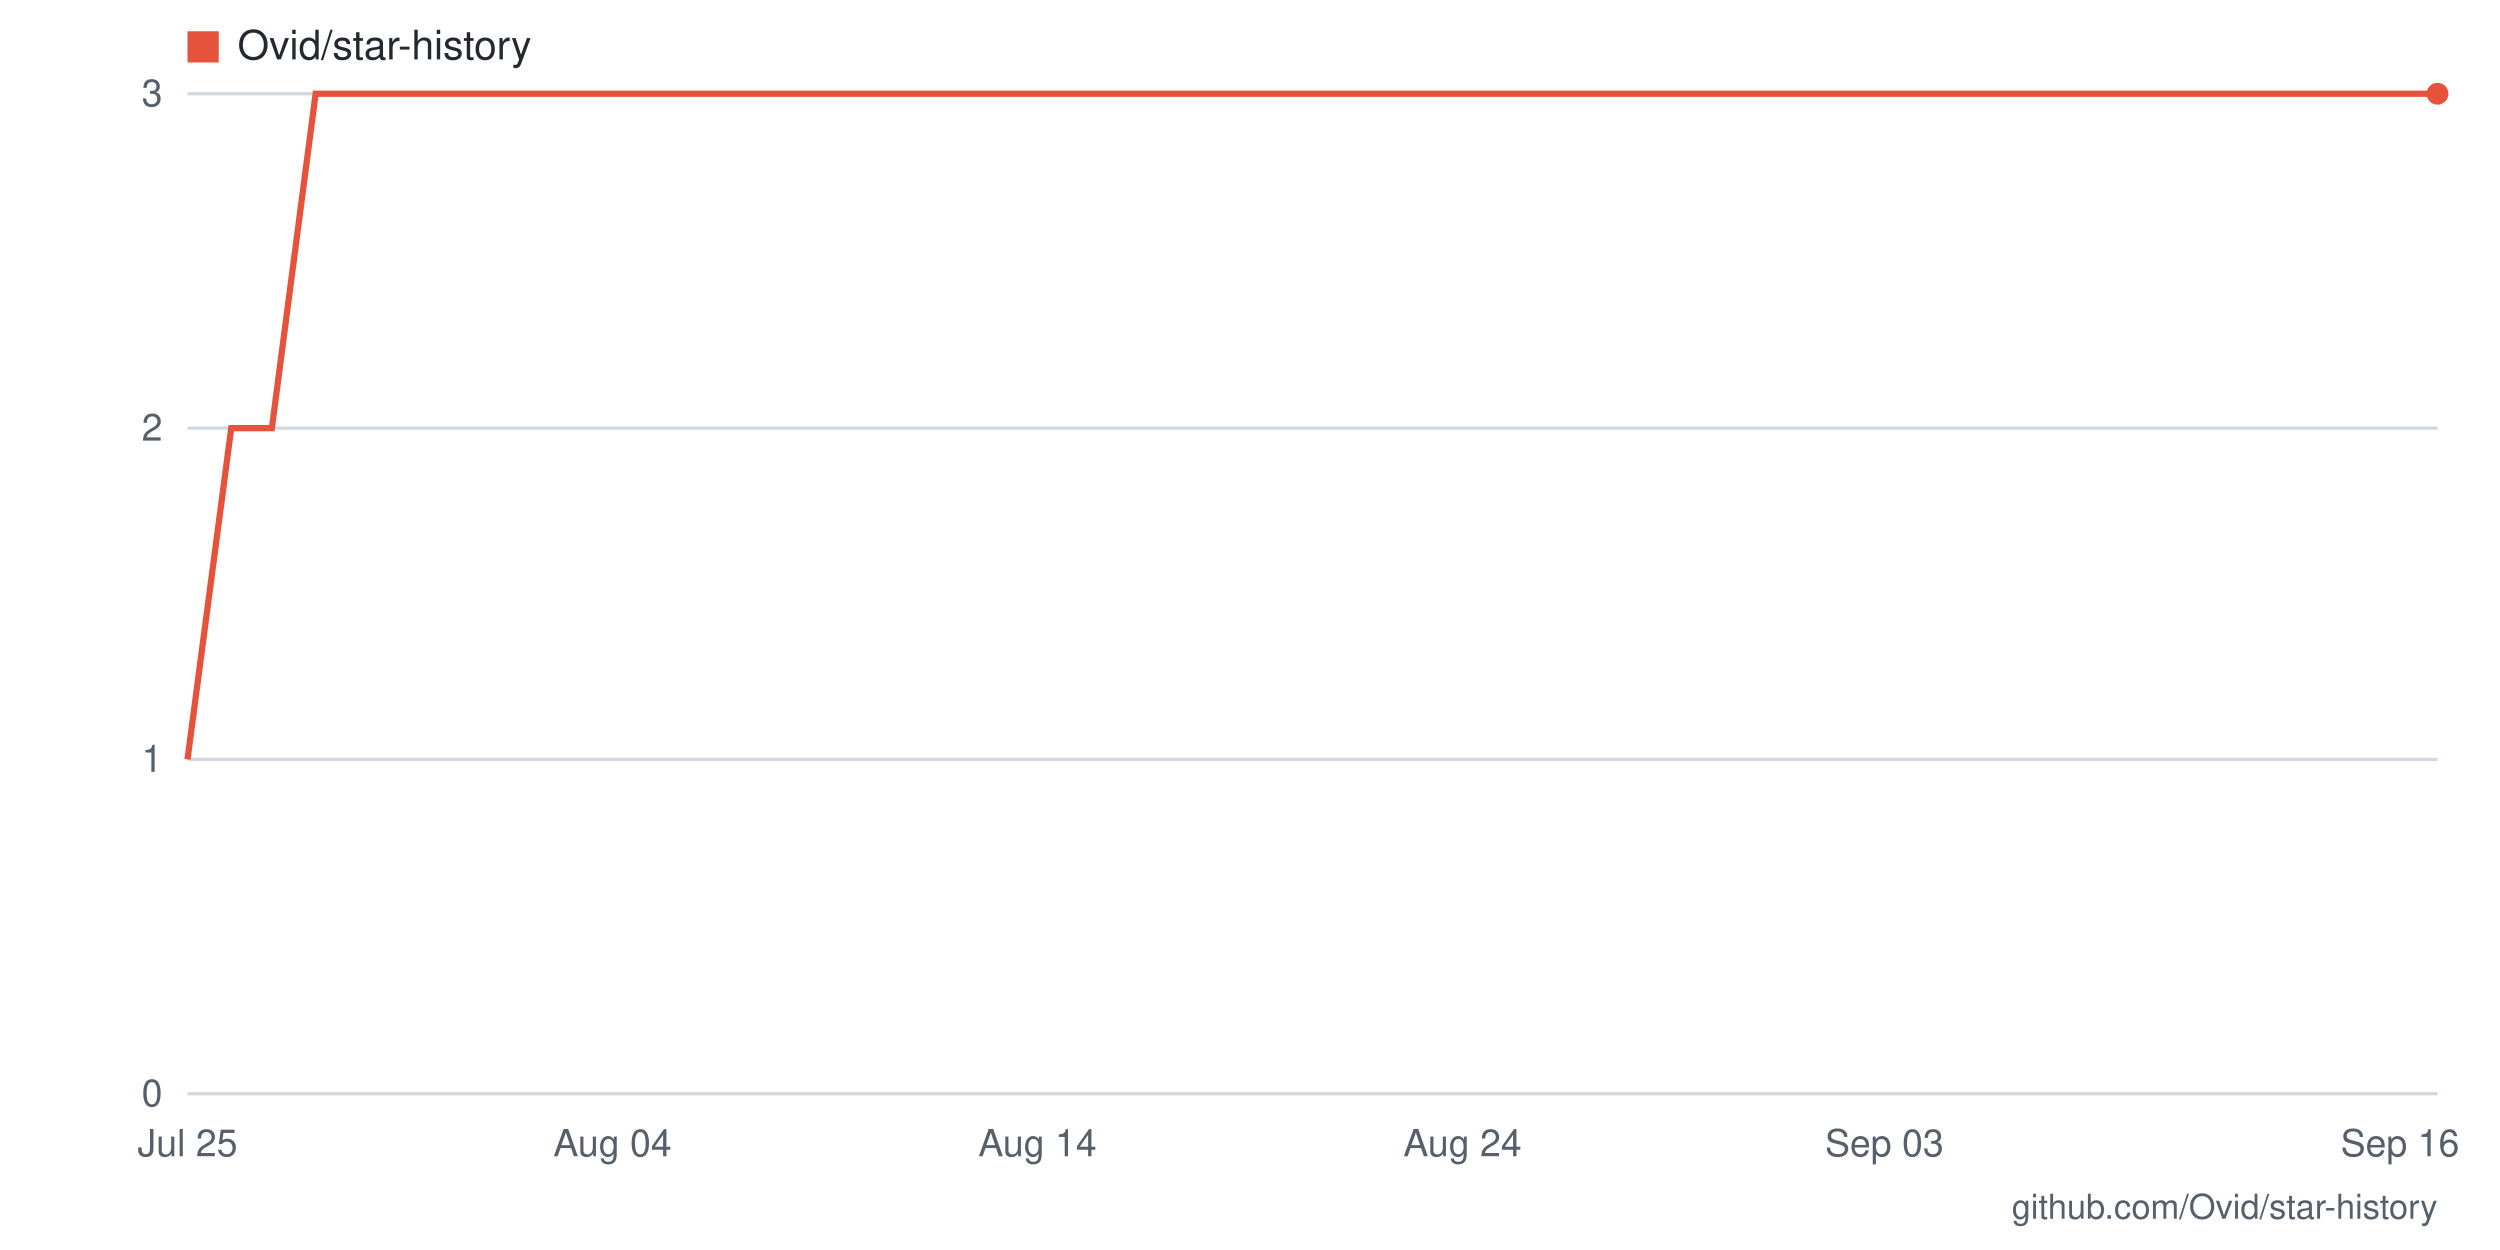
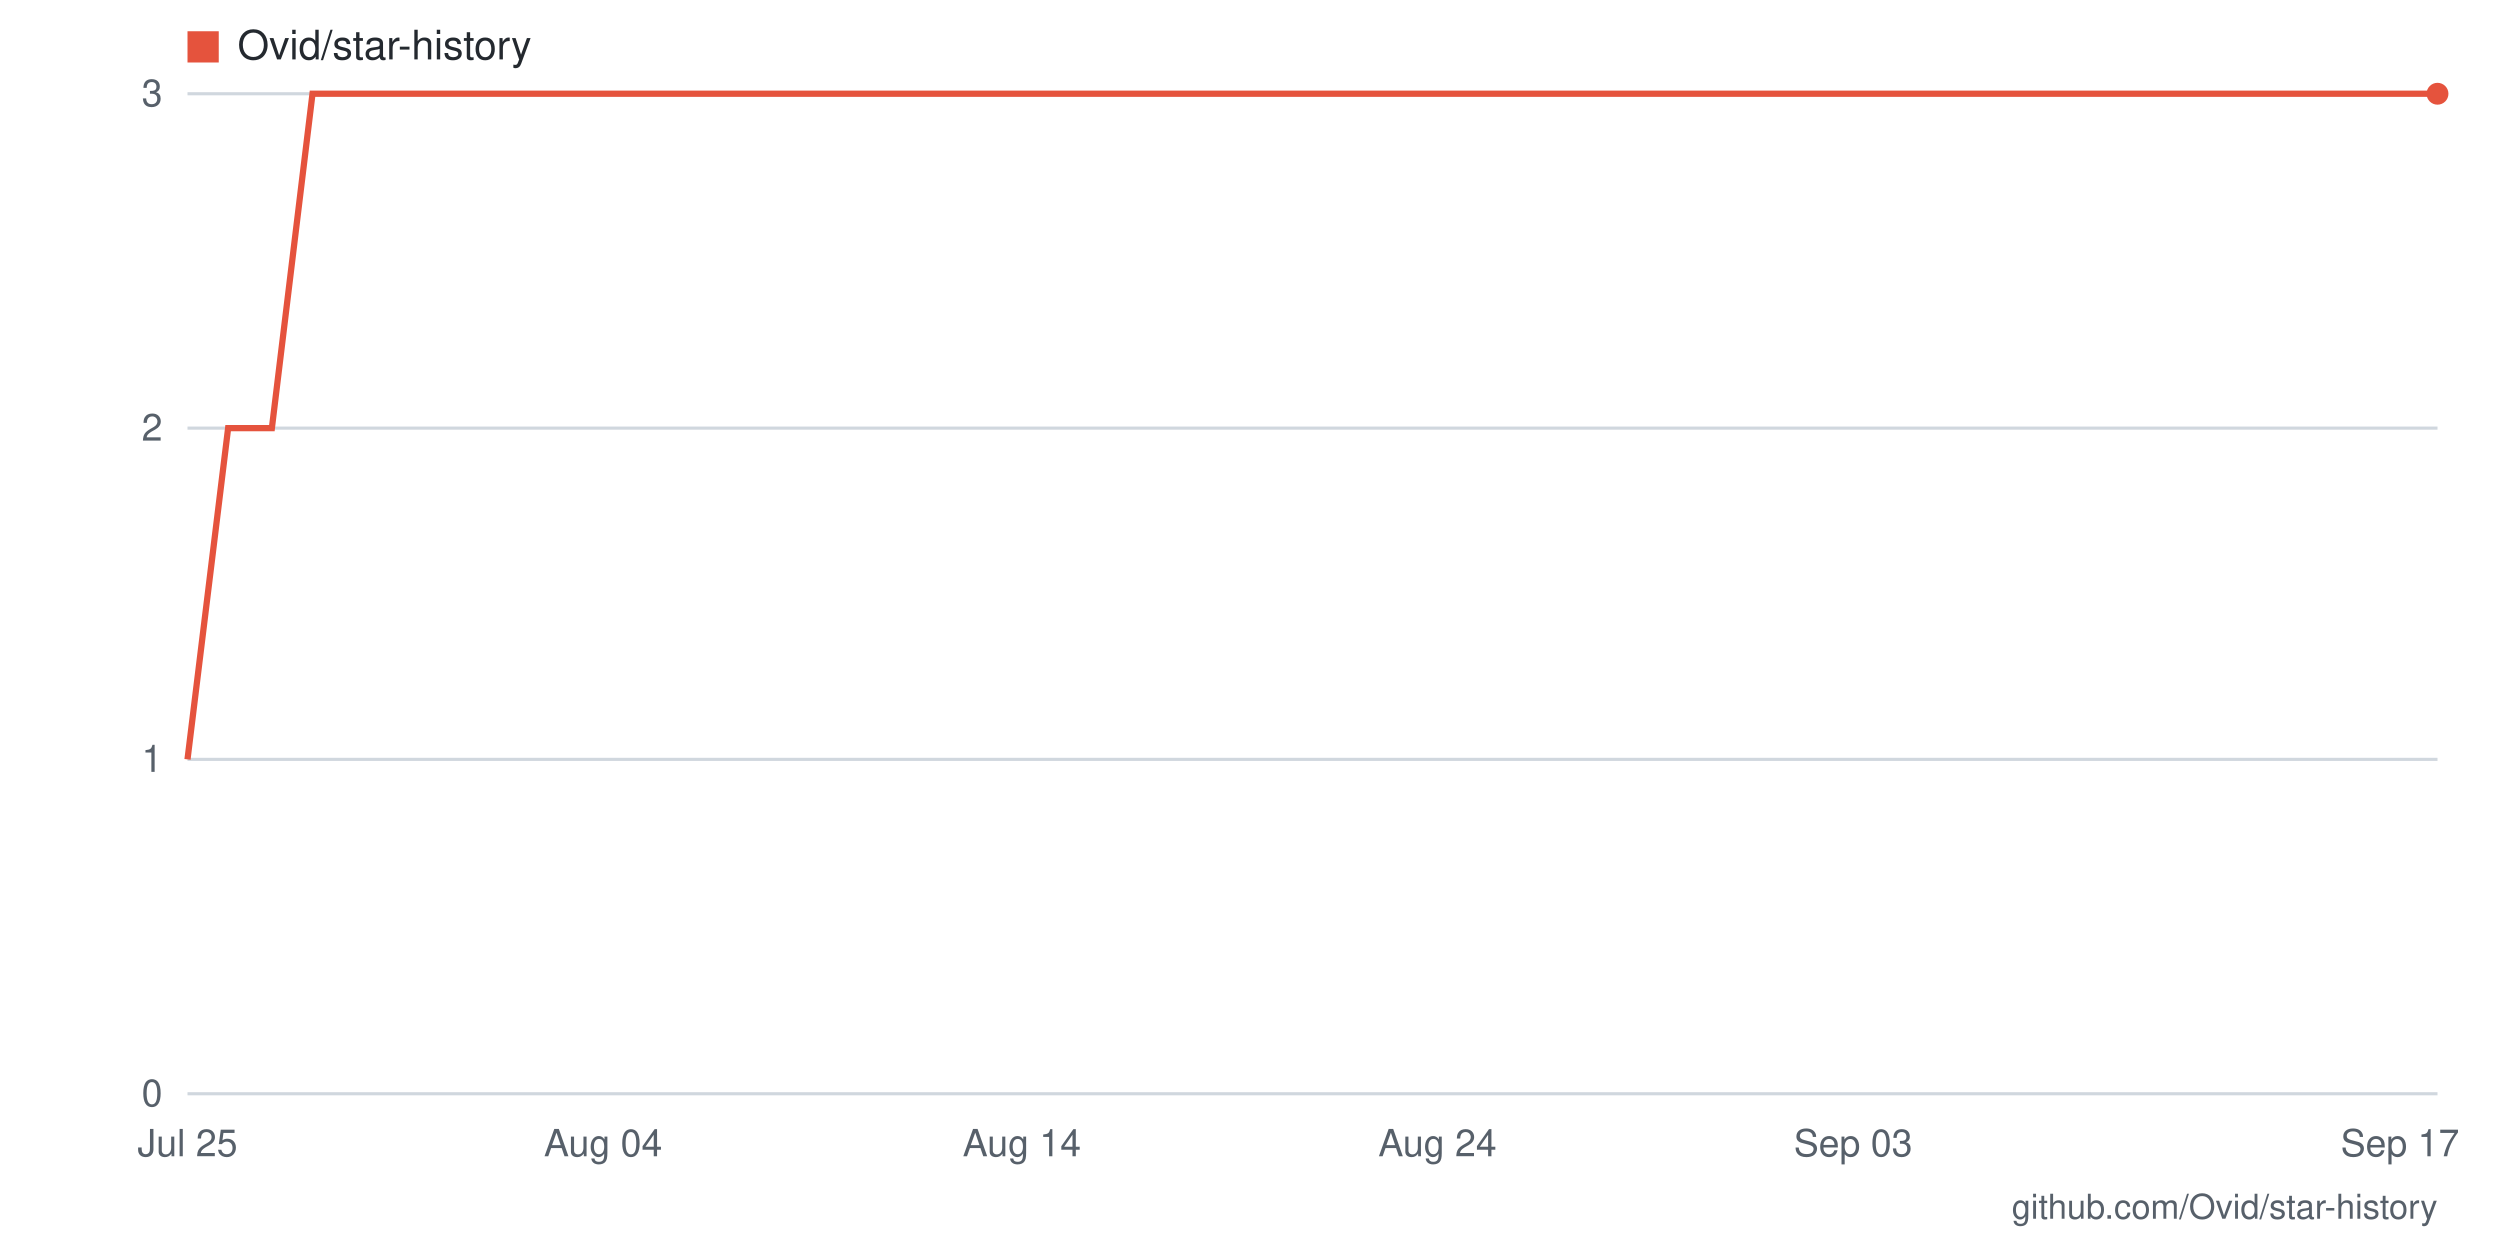
- <svg xmlns="http://www.w3.org/2000/svg" viewBox="0 0 800 400" width="800" height="400" role="img" aria-label="Star history for Ovid/star-history: 3 stars as of 2026-09-16">
+ <svg xmlns="http://www.w3.org/2000/svg" viewBox="0 0 800 400" width="800" height="400" role="img" aria-label="Star history for Ovid/star-history: 3 stars as of 2026-09-17">
  <rect width="800" height="400" fill="#ffffff" />
  <line x1="60" y1="350" x2="780" y2="350" stroke="#d0d7de" stroke-width="1" />
  <text x="52" y="354" text-anchor="end" font-family="-apple-system,BlinkMacSystemFont,'Segoe UI',Helvetica,Arial,sans-serif" font-size="12" fill="#57606a">0</text>
  <line x1="60" y1="243" x2="780" y2="243" stroke="#d0d7de" stroke-width="1" />
  <text x="52" y="247" text-anchor="end" font-family="-apple-system,BlinkMacSystemFont,'Segoe UI',Helvetica,Arial,sans-serif" font-size="12" fill="#57606a">1</text>
  <line x1="60" y1="137" x2="780" y2="137" stroke="#d0d7de" stroke-width="1" />
  <text x="52" y="141" text-anchor="end" font-family="-apple-system,BlinkMacSystemFont,'Segoe UI',Helvetica,Arial,sans-serif" font-size="12" fill="#57606a">2</text>
  <line x1="60" y1="30" x2="780" y2="30" stroke="#d0d7de" stroke-width="1" />
  <text x="52" y="34" text-anchor="end" font-family="-apple-system,BlinkMacSystemFont,'Segoe UI',Helvetica,Arial,sans-serif" font-size="12" fill="#57606a">3</text>
-   <text x="768" y="370" text-anchor="middle" font-family="-apple-system,BlinkMacSystemFont,'Segoe UI',Helvetica,Arial,sans-serif" font-size="12" fill="#57606a">Sep 16</text>
-   <text x="603" y="370" text-anchor="middle" font-family="-apple-system,BlinkMacSystemFont,'Segoe UI',Helvetica,Arial,sans-serif" font-size="12" fill="#57606a">Sep 03</text>
-   <text x="468" y="370" text-anchor="middle" font-family="-apple-system,BlinkMacSystemFont,'Segoe UI',Helvetica,Arial,sans-serif" font-size="12" fill="#57606a">Aug 24</text>
-   <text x="332" y="370" text-anchor="middle" font-family="-apple-system,BlinkMacSystemFont,'Segoe UI',Helvetica,Arial,sans-serif" font-size="12" fill="#57606a">Aug 14</text>
-   <text x="196" y="370" text-anchor="middle" font-family="-apple-system,BlinkMacSystemFont,'Segoe UI',Helvetica,Arial,sans-serif" font-size="12" fill="#57606a">Aug 04</text>
+   <text x="768" y="370" text-anchor="middle" font-family="-apple-system,BlinkMacSystemFont,'Segoe UI',Helvetica,Arial,sans-serif" font-size="12" fill="#57606a">Sep 17</text>
+   <text x="593" y="370" text-anchor="middle" font-family="-apple-system,BlinkMacSystemFont,'Segoe UI',Helvetica,Arial,sans-serif" font-size="12" fill="#57606a">Sep 03</text>
+   <text x="460" y="370" text-anchor="middle" font-family="-apple-system,BlinkMacSystemFont,'Segoe UI',Helvetica,Arial,sans-serif" font-size="12" fill="#57606a">Aug 24</text>
+   <text x="327" y="370" text-anchor="middle" font-family="-apple-system,BlinkMacSystemFont,'Segoe UI',Helvetica,Arial,sans-serif" font-size="12" fill="#57606a">Aug 14</text>
+   <text x="193" y="370" text-anchor="middle" font-family="-apple-system,BlinkMacSystemFont,'Segoe UI',Helvetica,Arial,sans-serif" font-size="12" fill="#57606a">Aug 04</text>
  <text x="60" y="370" text-anchor="middle" font-family="-apple-system,BlinkMacSystemFont,'Segoe UI',Helvetica,Arial,sans-serif" font-size="12" fill="#57606a">Jul 25</text>
-   <polyline fill="none" stroke="#e5533d" stroke-width="2" points="60,243 74,137 87,137 101,30 114,30 128,30 142,30 155,30 169,30 182,30 196,30 209,30 223,30 237,30 250,30 264,30 277,30 291,30 305,30 318,30 332,30 345,30 359,30 372,30 386,30 400,30 413,30 427,30 440,30 454,30 468,30 481,30 495,30 508,30 522,30 535,30 549,30 563,30 576,30 590,30 603,30 617,30 631,30 644,30 658,30 671,30 685,30 698,30 712,30 726,30 739,30 753,30 766,30 780,30" />
+   <polyline fill="none" stroke="#e5533d" stroke-width="2" points="60,243 73,137 87,137 100,30 113,30 127,30 140,30 153,30 167,30 180,30 193,30 207,30 220,30 233,30 247,30 260,30 273,30 287,30 300,30 313,30 327,30 340,30 353,30 367,30 380,30 393,30 407,30 420,30 433,30 447,30 460,30 473,30 487,30 500,30 513,30 527,30 540,30 553,30 567,30 580,30 593,30 607,30 620,30 633,30 647,30 660,30 673,30 687,30 700,30 713,30 727,30 740,30 753,30 767,30 780,30" />
  <circle cx="780" cy="30" r="3.5" fill="#e5533d" />
  <rect x="60" y="10" width="10" height="10" fill="#e5533d" />
  <text x="76" y="19" font-family="-apple-system,BlinkMacSystemFont,'Segoe UI',Helvetica,Arial,sans-serif" font-size="13" fill="#24292f">Ovid/star-history</text>
  <text x="780" y="390" text-anchor="end" font-family="-apple-system,BlinkMacSystemFont,'Segoe UI',Helvetica,Arial,sans-serif" font-size="11" fill="#57606a">github.com/Ovid/star-history</text>
</svg>
